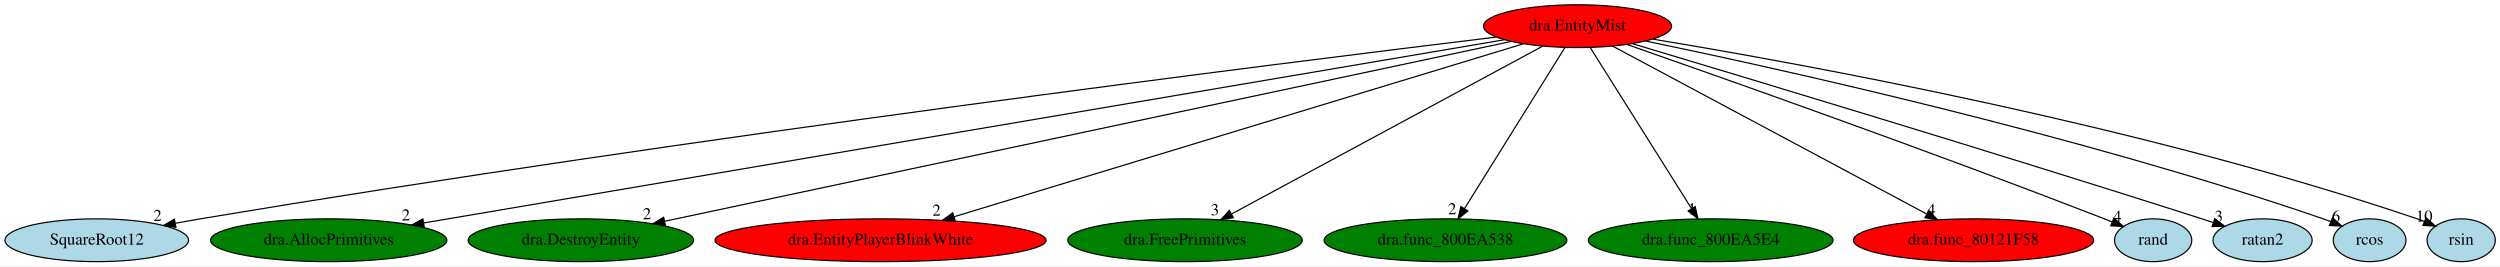
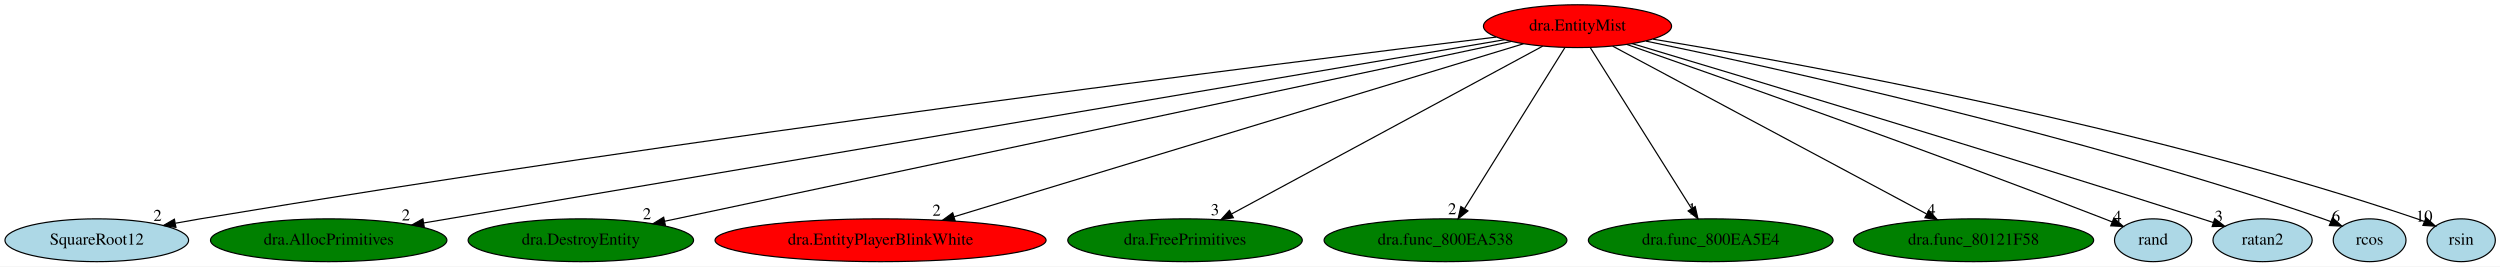
<svg xmlns="http://www.w3.org/2000/svg" xmlns:xlink="http://www.w3.org/1999/xlink" width="2102pt" height="224pt" viewBox="0.00 0.00 2101.94 224.00">
  <g id="graph0" class="graph" transform="scale(1 1) rotate(0) translate(4 220)">
    <polygon fill="white" stroke="transparent" points="-4,4 -4,-220 2097.94,-220 2097.94,4 -4,4" />
    <g id="node1" class="node">
      <ellipse fill="red" stroke="black" cx="1322.34" cy="-198" rx="79.09" ry="18" />
      <text text-anchor="middle" x="1322.34" y="-194.3" font-family="Times,serif" font-size="14.00">dra.EntityMist</text>
    </g>
    <g id="node2" class="node">
      <g id="a_node2">
        <a xlink:href="SquareRoot12.svg" xlink:title="SquareRoot12">
          <ellipse fill="lightblue" stroke="black" cx="77.34" cy="-18" rx="77.19" ry="18" />
          <text text-anchor="middle" x="77.34" y="-14.3" font-family="Times,serif" font-size="14.00">SquareRoot12</text>
        </a>
      </g>
    </g>
    <g id="edge1" class="edge">
      <path fill="none" stroke="black" d="M1253.95,-188.82C1074.67,-167.09 576.5,-104.87 164.34,-36 157.61,-34.88 150.6,-33.63 143.61,-32.34" />
      <polygon fill="black" stroke="black" points="143.9,-28.83 133.42,-30.43 142.6,-35.71 143.9,-28.83" />
      <text text-anchor="middle" x="128.42" y="-34.23" font-family="Times,serif" font-size="14.00">2</text>
    </g>
    <g id="node3" class="node">
      <g id="a_node3">
        <a xlink:href="dra.AllocPrimitives.svg" xlink:title="dra.AllocPrimitives">
          <ellipse fill="green" stroke="black" cx="272.34" cy="-18" rx="99.38" ry="18" />
          <text text-anchor="middle" x="272.34" y="-14.3" font-family="Times,serif" font-size="14.00">dra.AllocPrimitives</text>
        </a>
      </g>
    </g>
    <g id="edge2" class="edge">
      <path fill="none" stroke="black" d="M1260.97,-186.6C1080.87,-156.07 553.9,-66.73 352.17,-32.53" />
      <polygon fill="black" stroke="black" points="352.68,-29.07 342.23,-30.85 351.51,-35.97 352.68,-29.07" />
      <text text-anchor="middle" x="337.23" y="-34.65" font-family="Times,serif" font-size="14.00">2</text>
    </g>
    <g id="node4" class="node">
      <g id="a_node4">
        <a xlink:href="dra.DestroyEntity.svg" xlink:title="dra.DestroyEntity">
          <ellipse fill="green" stroke="black" cx="484.34" cy="-18" rx="94.78" ry="18" />
          <text text-anchor="middle" x="484.34" y="-14.3" font-family="Times,serif" font-size="14.00">dra.DestroyEntity</text>
        </a>
      </g>
    </g>
    <g id="edge3" class="edge">
      <path fill="none" stroke="black" d="M1266.38,-185.11C1118.58,-153.72 717.94,-68.62 554.85,-33.98" />
      <polygon fill="black" stroke="black" points="555.43,-30.52 544.92,-31.87 553.97,-37.37 555.43,-30.52" />
      <text text-anchor="middle" x="539.92" y="-35.67" font-family="Times,serif" font-size="14.00">2</text>
    </g>
    <g id="node5" class="node">
      <g id="a_node5">
        <a xlink:href="dra.EntityPlayerBlinkWhite.svg" xlink:title="dra.EntityPlayerBlinkWhite">
          <ellipse fill="red" stroke="black" cx="736.34" cy="-18" rx="139.18" ry="18" />
          <text text-anchor="middle" x="736.34" y="-14.3" font-family="Times,serif" font-size="14.00">dra.EntityPlayerBlinkWhite</text>
        </a>
      </g>
    </g>
    <g id="edge4" class="edge">
      <path fill="none" stroke="black" d="M1276.85,-183.18C1172.62,-151.52 916.43,-73.7 798.1,-37.76" />
      <polygon fill="black" stroke="black" points="799.04,-34.39 788.45,-34.83 797,-41.08 799.04,-34.39" />
      <text text-anchor="middle" x="783.45" y="-38.63" font-family="Times,serif" font-size="14.00">2</text>
    </g>
    <g id="node6" class="node">
      <g id="a_node6">
        <a xlink:href="dra.FreePrimitives.svg" xlink:title="dra.FreePrimitives">
          <ellipse fill="green" stroke="black" cx="992.34" cy="-18" rx="98.58" ry="18" />
          <text text-anchor="middle" x="992.34" y="-14.3" font-family="Times,serif" font-size="14.00">dra.FreePrimitives</text>
        </a>
      </g>
    </g>
    <g id="edge5" class="edge">
      <path fill="none" stroke="black" d="M1293.06,-181.2C1233.55,-149.11 1098.47,-76.25 1031.5,-40.12" />
      <polygon fill="black" stroke="black" points="1032.98,-36.94 1022.51,-35.27 1029.65,-43.1 1032.98,-36.94" />
      <text text-anchor="middle" x="1017.51" y="-39.07" font-family="Times,serif" font-size="14.00">3</text>
    </g>
    <g id="node7" class="node">
      <g id="a_node7">
        <a xlink:href="dra.func_800EA538.svg" xlink:title="dra.func_800EA538">
          <ellipse fill="green" stroke="black" cx="1211.34" cy="-18" rx="102.08" ry="18" />
          <text text-anchor="middle" x="1211.34" y="-14.3" font-family="Times,serif" font-size="14.00">dra.func_800EA538</text>
        </a>
      </g>
    </g>
    <g id="edge6" class="edge">
      <path fill="none" stroke="black" d="M1311.7,-179.93C1292.14,-148.57 1250.38,-81.6 1227.37,-44.71" />
      <polygon fill="black" stroke="black" points="1230.22,-42.65 1221.95,-36.02 1224.28,-46.35 1230.22,-42.65" />
      <text text-anchor="middle" x="1216.95" y="-39.82" font-family="Times,serif" font-size="14.00">2</text>
    </g>
    <g id="node8" class="node">
      <g id="a_node8">
        <a xlink:href="dra.func_800EA5E4.svg" xlink:title="dra.func_800EA5E4">
          <ellipse fill="green" stroke="black" cx="1434.34" cy="-18" rx="102.88" ry="18" />
          <text text-anchor="middle" x="1434.34" y="-14.3" font-family="Times,serif" font-size="14.00">dra.func_800EA5E4</text>
        </a>
      </g>
    </g>
    <g id="edge7" class="edge">
      <path fill="none" stroke="black" d="M1333.08,-179.93C1352.82,-148.57 1394.95,-81.6 1418.17,-44.71" />
      <polygon fill="black" stroke="black" points="1421.27,-46.34 1423.64,-36.02 1415.35,-42.62 1421.27,-46.34" />
      <text text-anchor="middle" x="1418.64" y="-39.82" font-family="Times,serif" font-size="14.00">1</text>
    </g>
    <g id="node9" class="node">
      <g id="a_node9">
        <a xlink:href="dra.func_80121F58.svg" xlink:title="dra.func_80121F58">
-           <ellipse fill="red" stroke="black" cx="1655.34" cy="-18" rx="100.98" ry="18" />
+           <ellipse fill="green" stroke="black" cx="1655.34" cy="-18" rx="100.98" ry="18" />
          <text text-anchor="middle" x="1655.34" y="-14.3" font-family="Times,serif" font-size="14.00">dra.func_80121F58</text>
        </a>
      </g>
    </g>
    <g id="edge8" class="edge">
      <path fill="none" stroke="black" d="M1351.89,-181.2C1411.94,-149.11 1548.25,-76.25 1615.83,-40.12" />
      <polygon fill="black" stroke="black" points="1617.73,-43.08 1624.9,-35.27 1614.43,-36.9 1617.73,-43.08" />
      <text text-anchor="middle" x="1619.9" y="-39.07" font-family="Times,serif" font-size="14.00">4</text>
    </g>
    <g id="node10" class="node">
      <g id="a_node10">
        <a xlink:href="rand.svg" xlink:title="rand">
          <ellipse fill="lightblue" stroke="black" cx="1806.34" cy="-18" rx="32.49" ry="18" />
          <text text-anchor="middle" x="1806.34" y="-14.3" font-family="Times,serif" font-size="14.00">rand</text>
        </a>
      </g>
    </g>
    <g id="edge9" class="edge">
      <path fill="none" stroke="black" d="M1363.8,-182.63C1442.48,-155.19 1618.72,-93.01 1765.34,-36 1767.44,-35.18 1769.6,-34.33 1771.77,-33.46" />
      <polygon fill="black" stroke="black" points="1773.32,-36.61 1781.26,-29.61 1770.68,-30.13 1773.32,-36.61" />
      <text text-anchor="middle" x="1776.26" y="-33.41" font-family="Times,serif" font-size="14.00">4</text>
    </g>
    <g id="node11" class="node">
      <g id="a_node11">
        <a xlink:href="ratan2.svg" xlink:title="ratan2">
          <ellipse fill="lightblue" stroke="black" cx="1898.34" cy="-18" rx="41.69" ry="18" />
          <text text-anchor="middle" x="1898.34" y="-14.3" font-family="Times,serif" font-size="14.00">ratan2</text>
        </a>
      </g>
    </g>
    <g id="edge10" class="edge">
      <path fill="none" stroke="black" d="M1368.46,-183.27C1459.98,-155.92 1670.96,-92.43 1847.34,-36 1850.45,-35 1853.67,-33.96 1856.9,-32.91" />
      <polygon fill="black" stroke="black" points="1858.15,-36.18 1866.55,-29.73 1855.96,-29.53 1858.15,-36.18" />
      <text text-anchor="middle" x="1861.55" y="-33.53" font-family="Times,serif" font-size="14.00">3</text>
    </g>
    <g id="node12" class="node">
      <g id="a_node12">
        <a xlink:href="rcos.svg" xlink:title="rcos">
          <ellipse fill="lightblue" stroke="black" cx="1988.34" cy="-18" rx="30.59" ry="18" />
          <text text-anchor="middle" x="1988.34" y="-14.3" font-family="Times,serif" font-size="14.00">rcos</text>
        </a>
      </g>
    </g>
    <g id="edge11" class="edge">
      <path fill="none" stroke="black" d="M1379.87,-185.45C1491.36,-162.37 1743.96,-106.63 1949.34,-36 1951.44,-35.28 1953.59,-34.49 1955.74,-33.66" />
      <polygon fill="black" stroke="black" points="1957.13,-36.88 1965.07,-29.86 1954.49,-30.39 1957.13,-36.88" />
      <text text-anchor="middle" x="1960.07" y="-33.66" font-family="Times,serif" font-size="14.00">6</text>
    </g>
    <g id="node13" class="node">
      <g id="a_node13">
        <a xlink:href="rsin.svg" xlink:title="rsin">
          <ellipse fill="lightblue" stroke="black" cx="2065.34" cy="-18" rx="28.7" ry="18" />
          <text text-anchor="middle" x="2065.34" y="-14.3" font-family="Times,serif" font-size="14.00">rsin</text>
        </a>
      </g>
    </g>
    <g id="edge12" class="edge">
      <path fill="none" stroke="black" d="M1385.88,-187.05C1511.04,-166.45 1797.41,-114.44 2028.34,-36 2030.25,-35.35 2032.19,-34.64 2034.14,-33.88" />
      <polygon fill="black" stroke="black" points="2035.88,-36.94 2043.73,-29.83 2033.16,-30.49 2035.88,-36.94" />
      <text text-anchor="middle" x="2034.23" y="-33.63" font-family="Times,serif" font-size="14.00">10</text>
    </g>
  </g>
</svg>
